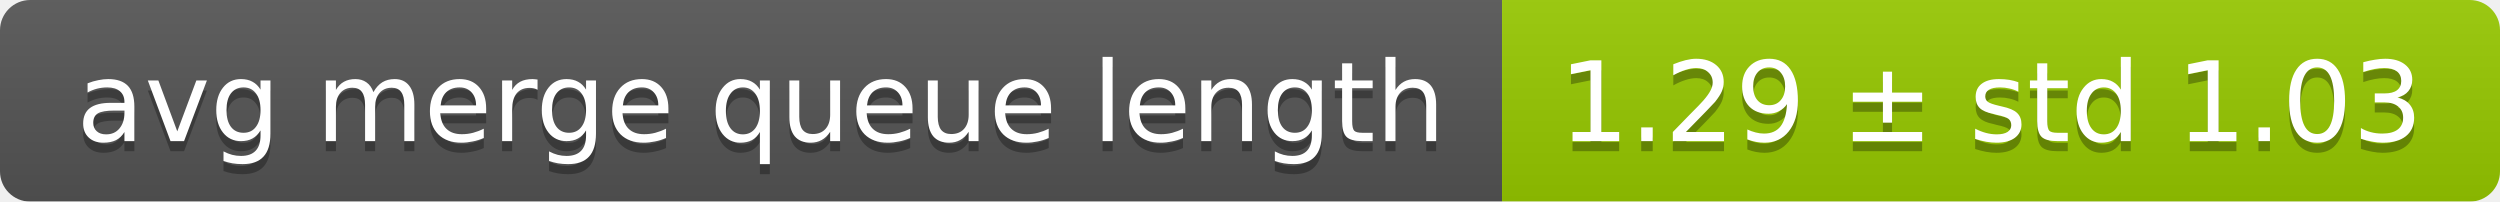
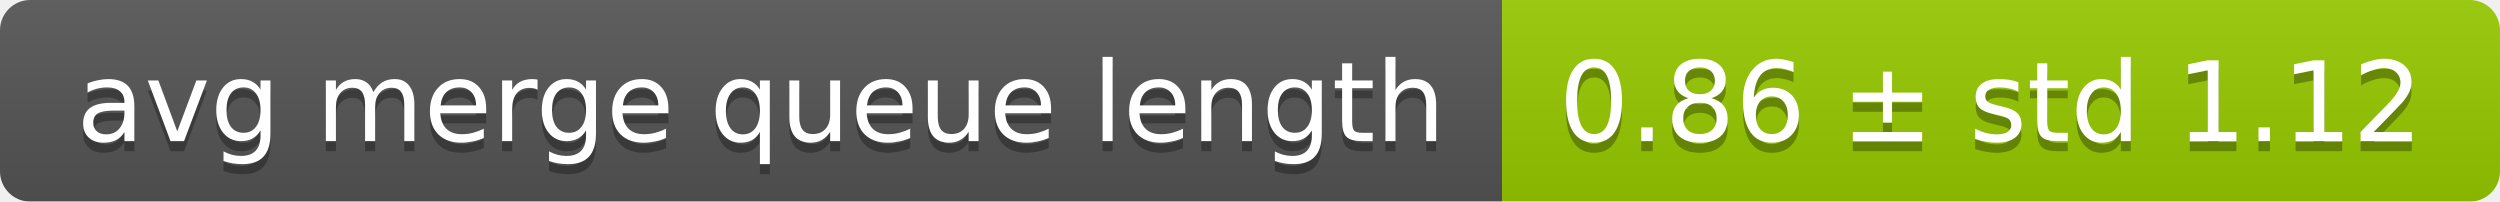
<svg xmlns="http://www.w3.org/2000/svg" width="248" height="20">
  <linearGradient id="smooth" x2="0" y2="100%">
    <stop offset="0" stop-color="#bbb" stop-opacity=".1" />
    <stop offset="1" stop-opacity=".1" />
  </linearGradient>
  <mask id="round">
    <rect width="248" height="20" rx="3" fill="#fff" />
  </mask>
  <g mask="url(#round)">
    <rect width="149" height="20" fill="#555" />
    <rect x="149" width="99" height="20" fill="#97ca00" />
    <rect width="248" height="20" fill="url(#smooth)" />
  </g>
  <g fill="#fff" text-anchor="middle" font-family="DejaVu Sans,Verdana,Geneva,sans-serif" font-size="11">
    <text x="75.5" y="15" fill="#010101" fill-opacity=".3">avg merge queue length</text>
    <text x="75.5" y="14">avg merge queue length</text>
-     <text x="197.5" y="15" fill="#010101" fill-opacity=".3">1.29 ± std 1.03</text>
-     <text x="197.5" y="14">1.29 ± std 1.03</text>
+     <text x="197.5" y="15" fill="#010101" fill-opacity=".3">0.86 ± std 1.12</text>
+     <text x="197.5" y="14">0.86 ± std 1.12</text>
  </g>
</svg>
